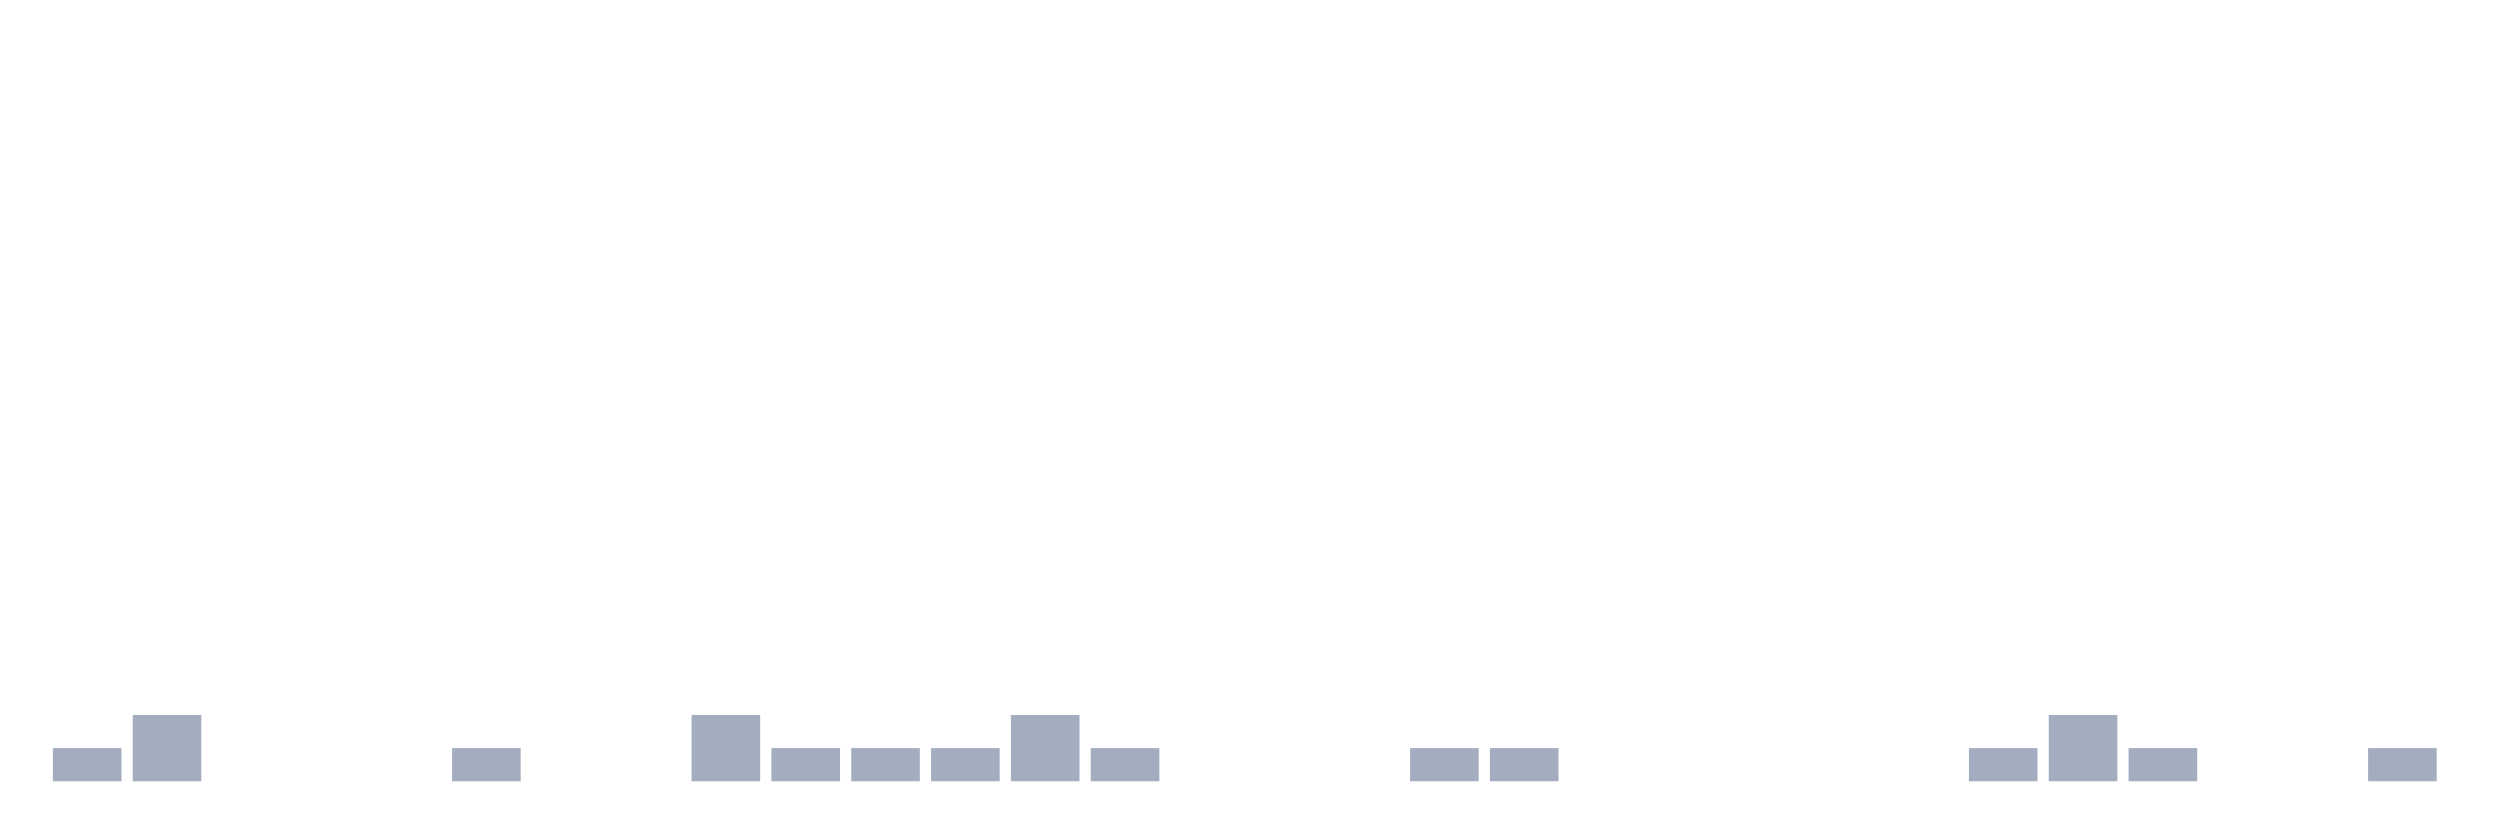
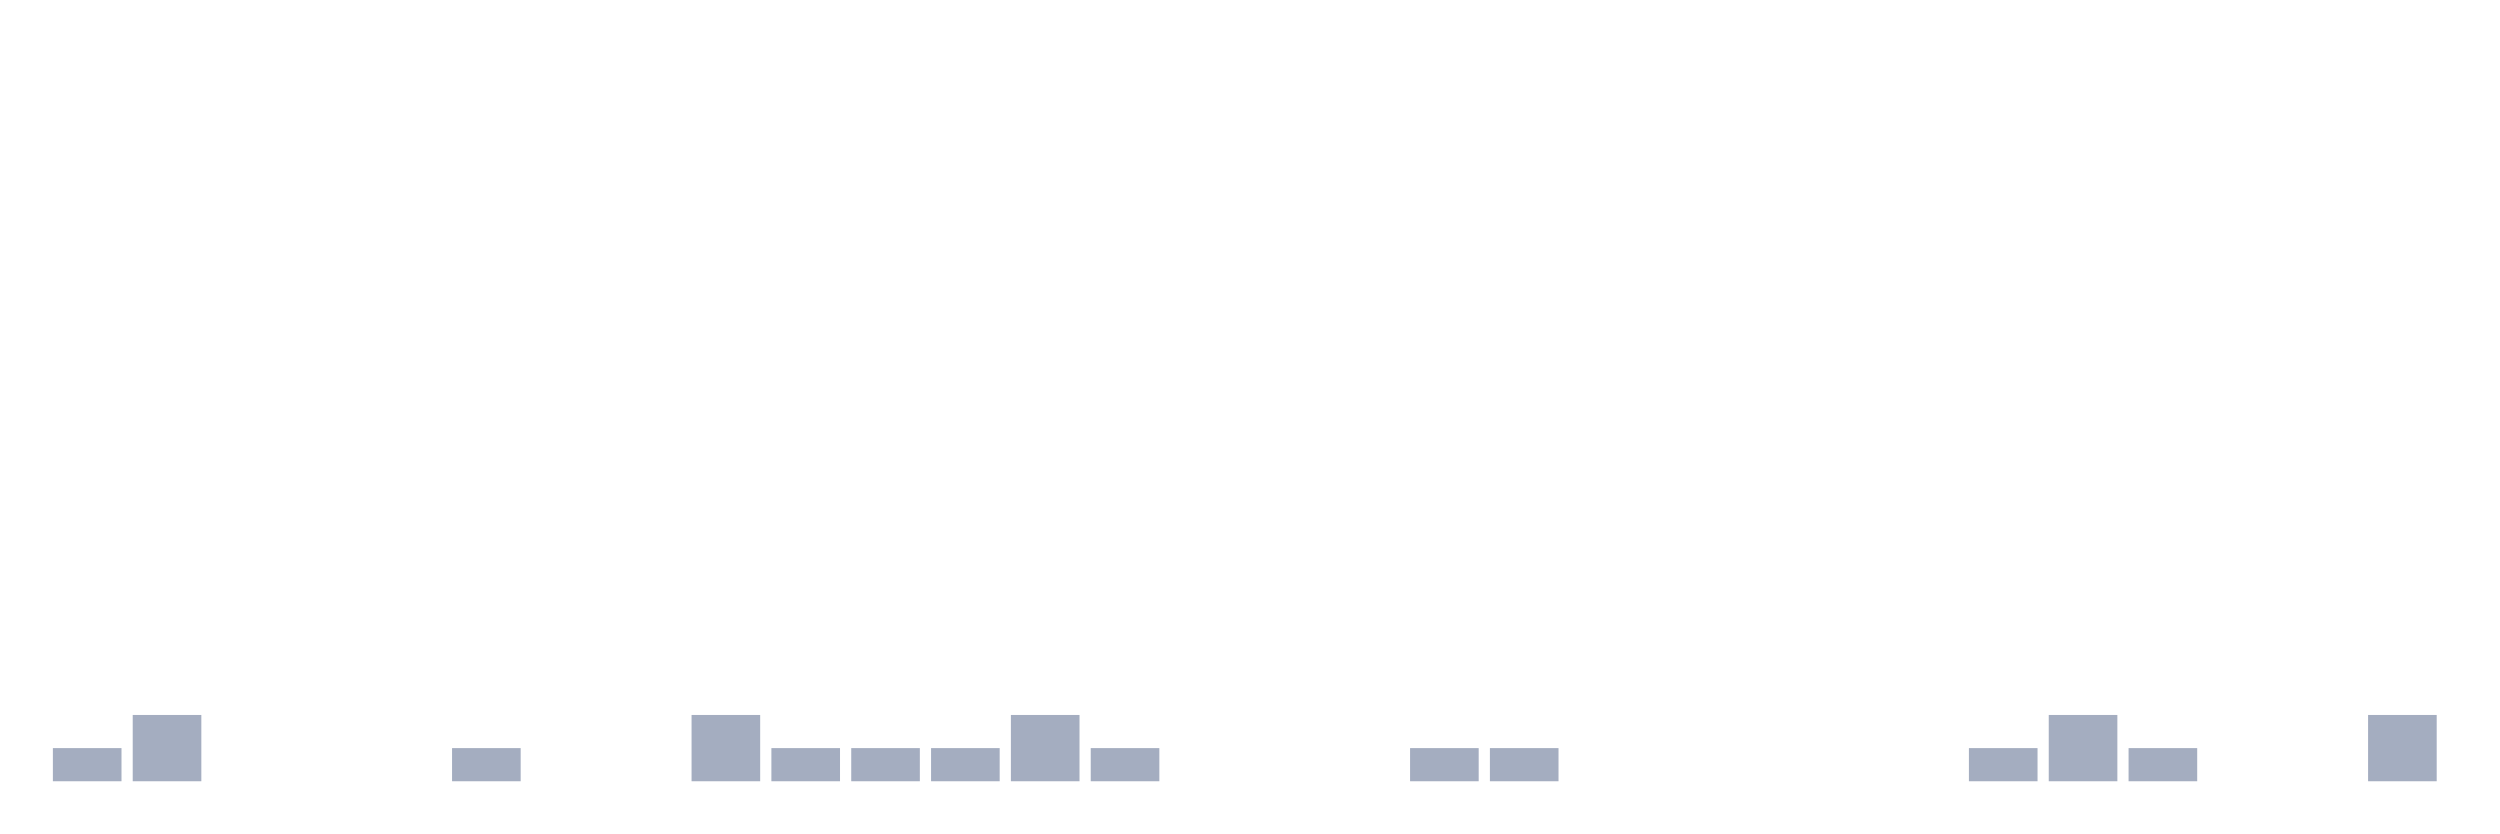
<svg xmlns="http://www.w3.org/2000/svg" viewBox="0 0 480 160">
  <g transform="translate(10,10)">
    <rect class="bar" x="0.153" width="13.175" y="133.636" height="6.364" fill="rgb(164,173,192)" />
    <rect class="bar" x="15.482" width="13.175" y="127.273" height="12.727" fill="rgb(164,173,192)" />
    <rect class="bar" x="30.81" width="13.175" y="140" height="0" fill="rgb(164,173,192)" />
    <rect class="bar" x="46.138" width="13.175" y="140" height="0" fill="rgb(164,173,192)" />
    <rect class="bar" x="61.466" width="13.175" y="140" height="0" fill="rgb(164,173,192)" />
    <rect class="bar" x="76.794" width="13.175" y="133.636" height="6.364" fill="rgb(164,173,192)" />
    <rect class="bar" x="92.123" width="13.175" y="140" height="0" fill="rgb(164,173,192)" />
    <rect class="bar" x="107.451" width="13.175" y="140" height="0" fill="rgb(164,173,192)" />
    <rect class="bar" x="122.779" width="13.175" y="127.273" height="12.727" fill="rgb(164,173,192)" />
    <rect class="bar" x="138.107" width="13.175" y="133.636" height="6.364" fill="rgb(164,173,192)" />
    <rect class="bar" x="153.436" width="13.175" y="133.636" height="6.364" fill="rgb(164,173,192)" />
    <rect class="bar" x="168.764" width="13.175" y="133.636" height="6.364" fill="rgb(164,173,192)" />
    <rect class="bar" x="184.092" width="13.175" y="127.273" height="12.727" fill="rgb(164,173,192)" />
    <rect class="bar" x="199.42" width="13.175" y="133.636" height="6.364" fill="rgb(164,173,192)" />
    <rect class="bar" x="214.748" width="13.175" y="140" height="0" fill="rgb(164,173,192)" />
    <rect class="bar" x="230.077" width="13.175" y="140" height="0" fill="rgb(164,173,192)" />
    <rect class="bar" x="245.405" width="13.175" y="140" height="0" fill="rgb(164,173,192)" />
    <rect class="bar" x="260.733" width="13.175" y="133.636" height="6.364" fill="rgb(164,173,192)" />
    <rect class="bar" x="276.061" width="13.175" y="133.636" height="6.364" fill="rgb(164,173,192)" />
    <rect class="bar" x="291.39" width="13.175" y="140" height="0" fill="rgb(164,173,192)" />
    <rect class="bar" x="306.718" width="13.175" y="140" height="0" fill="rgb(164,173,192)" />
    <rect class="bar" x="322.046" width="13.175" y="140" height="0" fill="rgb(164,173,192)" />
    <rect class="bar" x="337.374" width="13.175" y="140" height="0" fill="rgb(164,173,192)" />
    <rect class="bar" x="352.702" width="13.175" y="140" height="0" fill="rgb(164,173,192)" />
    <rect class="bar" x="368.031" width="13.175" y="133.636" height="6.364" fill="rgb(164,173,192)" />
    <rect class="bar" x="383.359" width="13.175" y="127.273" height="12.727" fill="rgb(164,173,192)" />
    <rect class="bar" x="398.687" width="13.175" y="133.636" height="6.364" fill="rgb(164,173,192)" />
    <rect class="bar" x="414.015" width="13.175" y="140" height="0" fill="rgb(164,173,192)" />
    <rect class="bar" x="429.344" width="13.175" y="140" height="0" fill="rgb(164,173,192)" />
-     <rect class="bar" x="444.672" width="13.175" y="133.636" height="6.364" fill="rgb(164,173,192)" />
+     <rect class="bar" x="444.672" width="13.175" y="127.273" height="12.727" fill="rgb(164,173,192)" />
  </g>
</svg>
